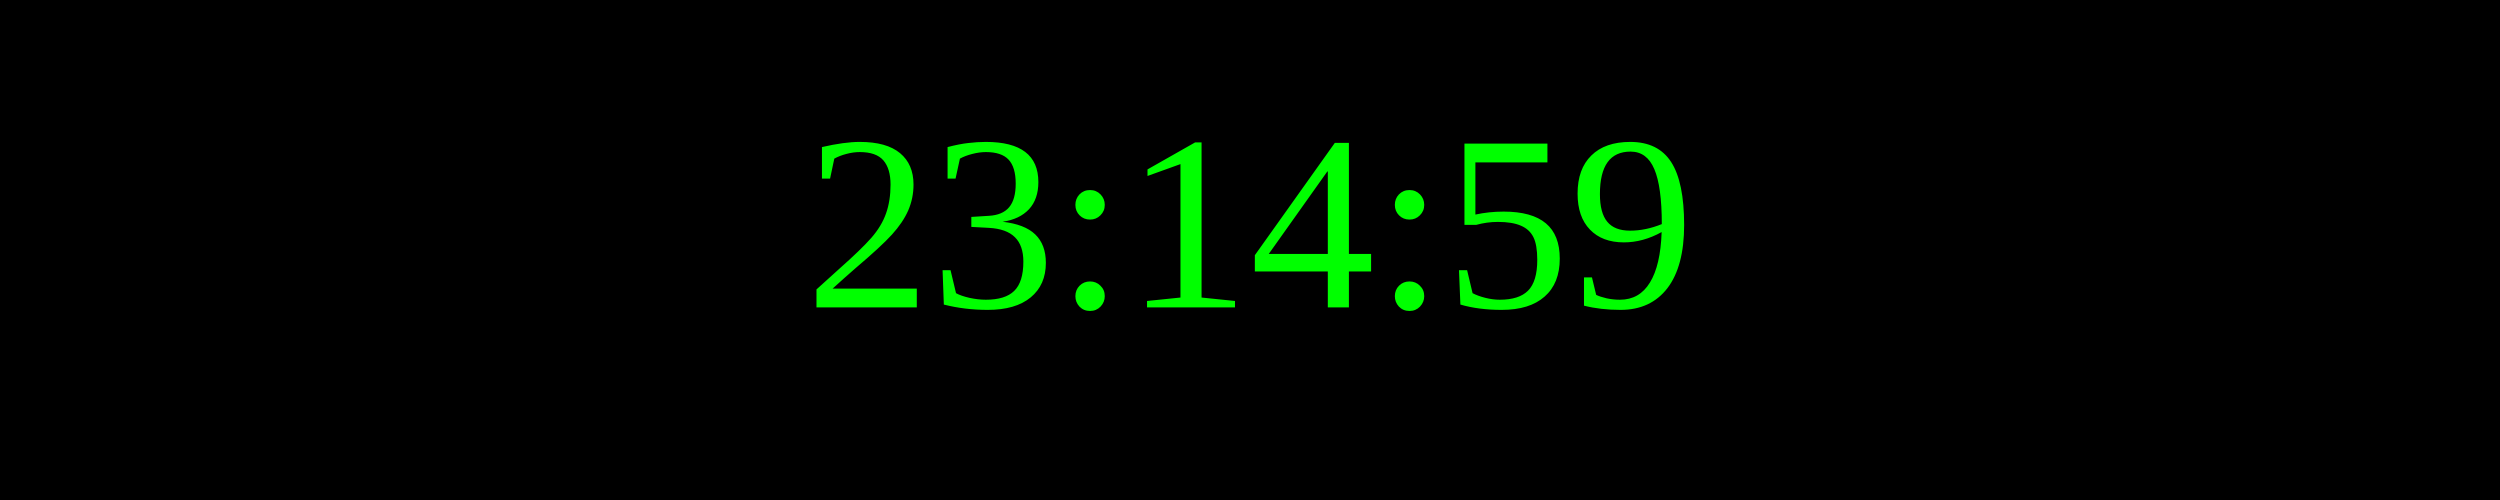
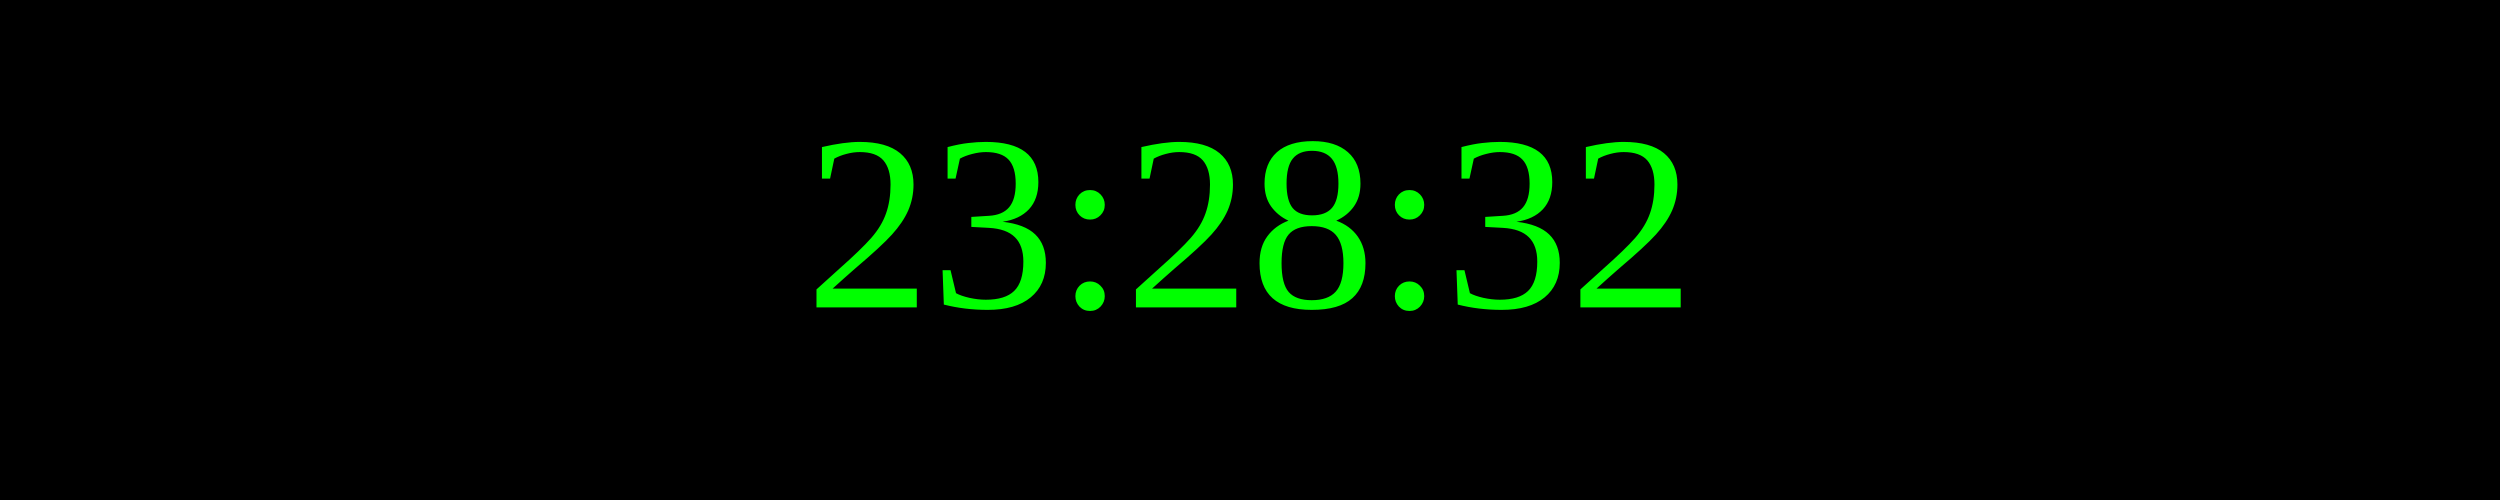
<svg xmlns="http://www.w3.org/2000/svg" width="250" height="50">
  <rect width="100%" height="100%" fill="black" />
  <text x="50%" y="50%" font-size="25" fill="lime" text-anchor="middle" dominant-baseline="middle">
- 23:14:59
+ 23:28:32
</text>
</svg>
